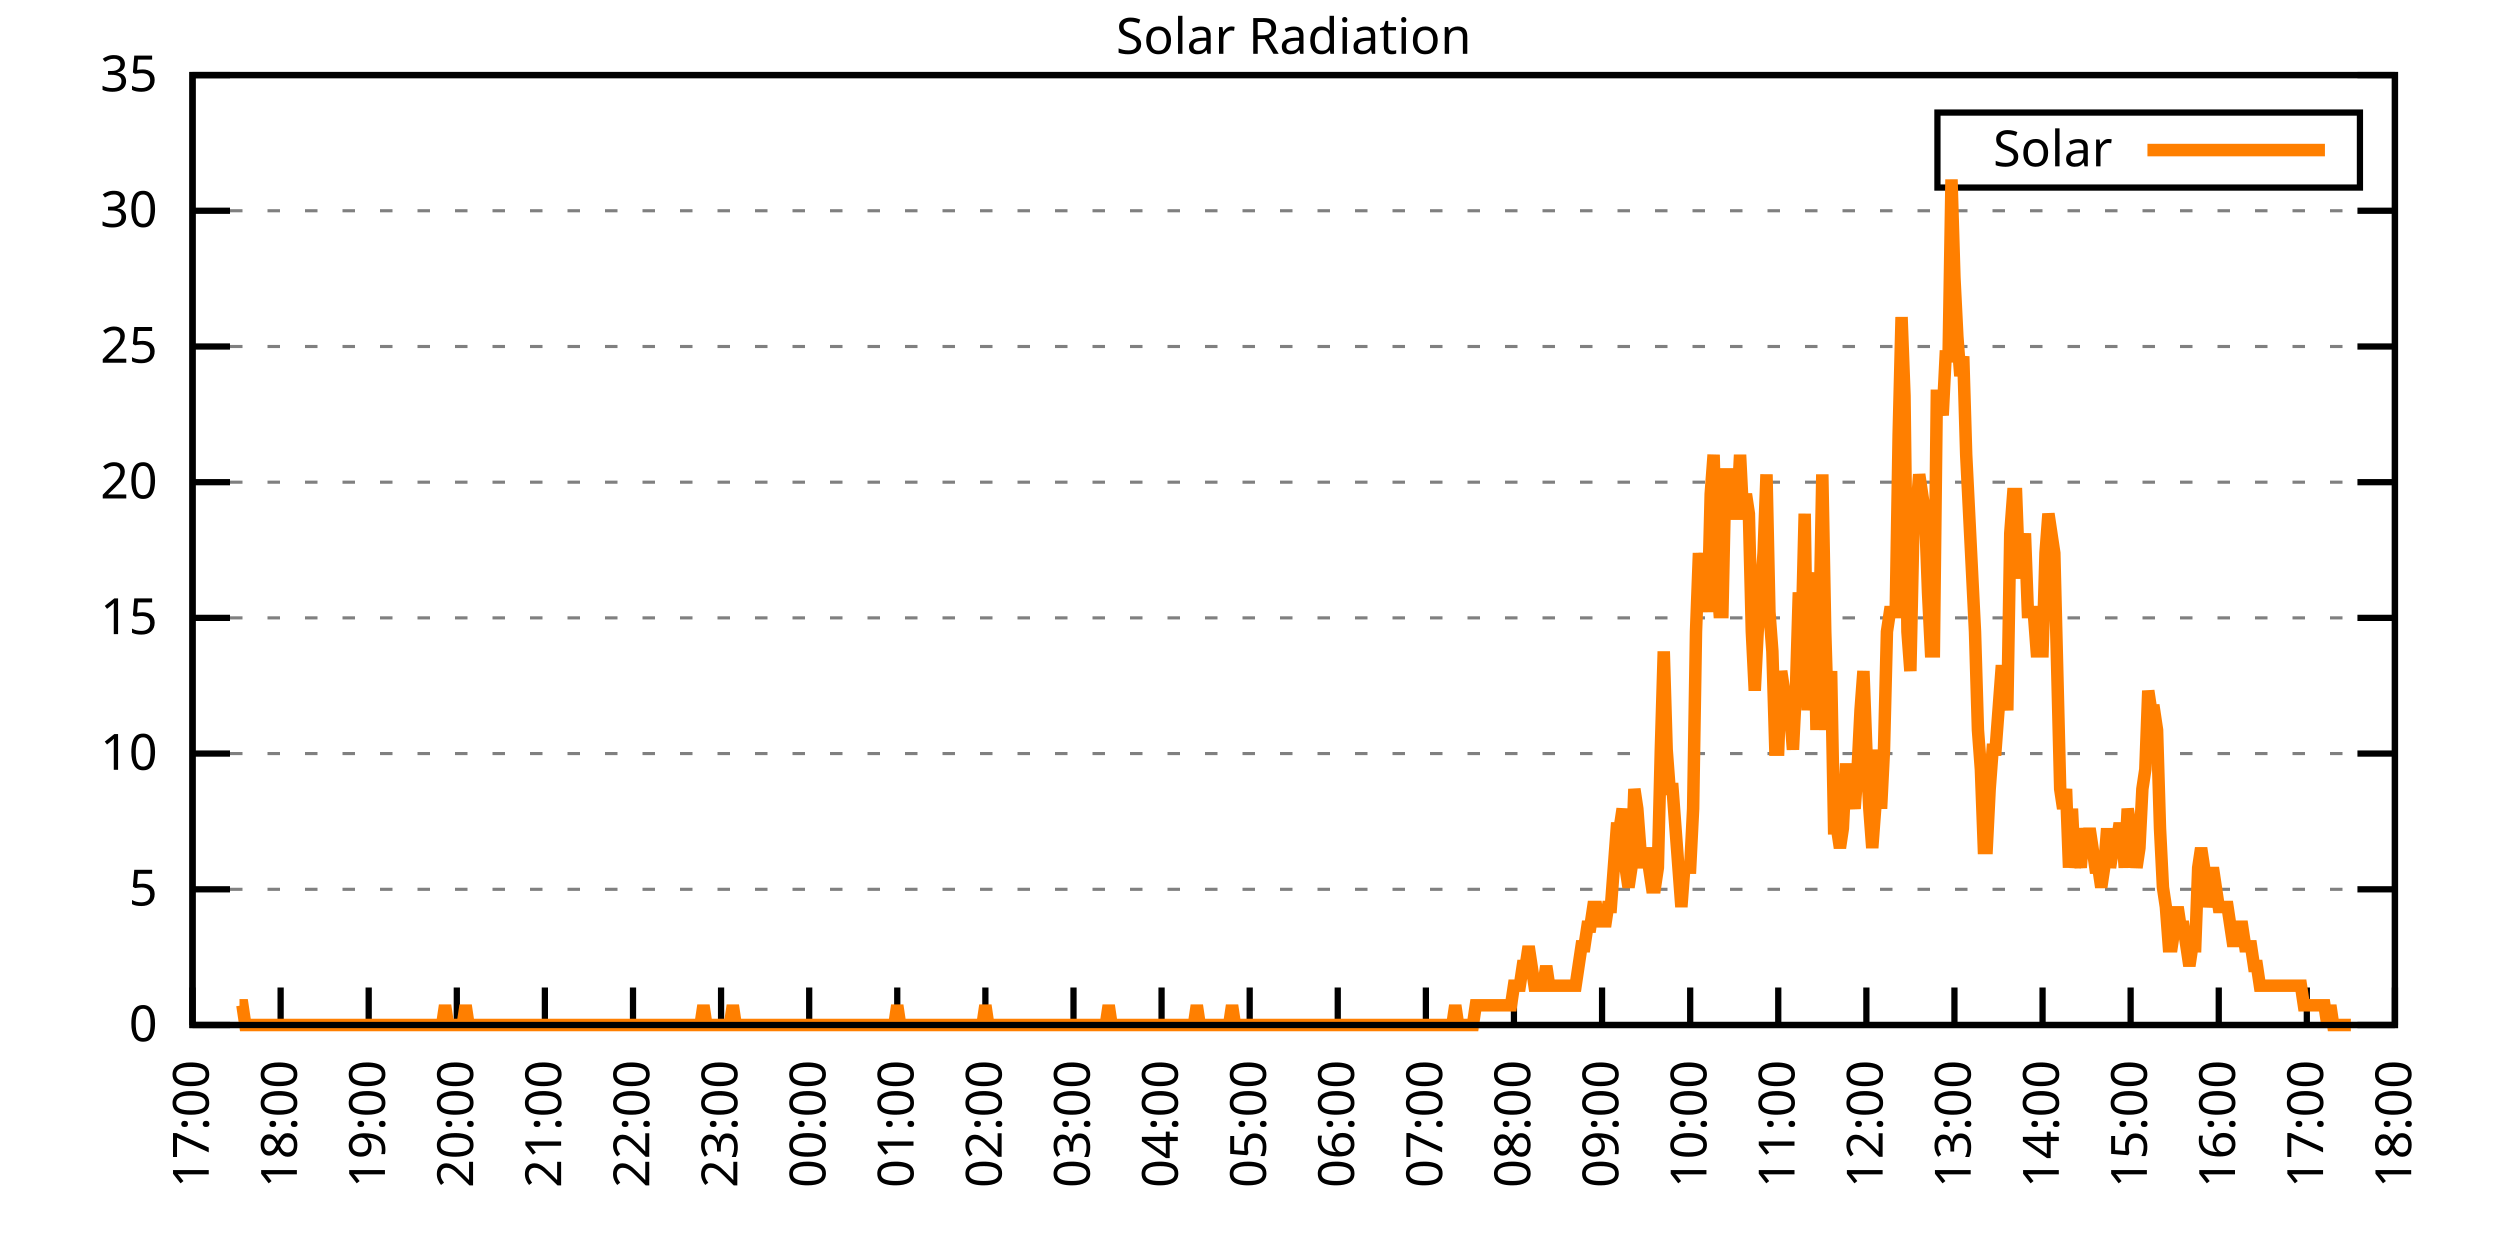
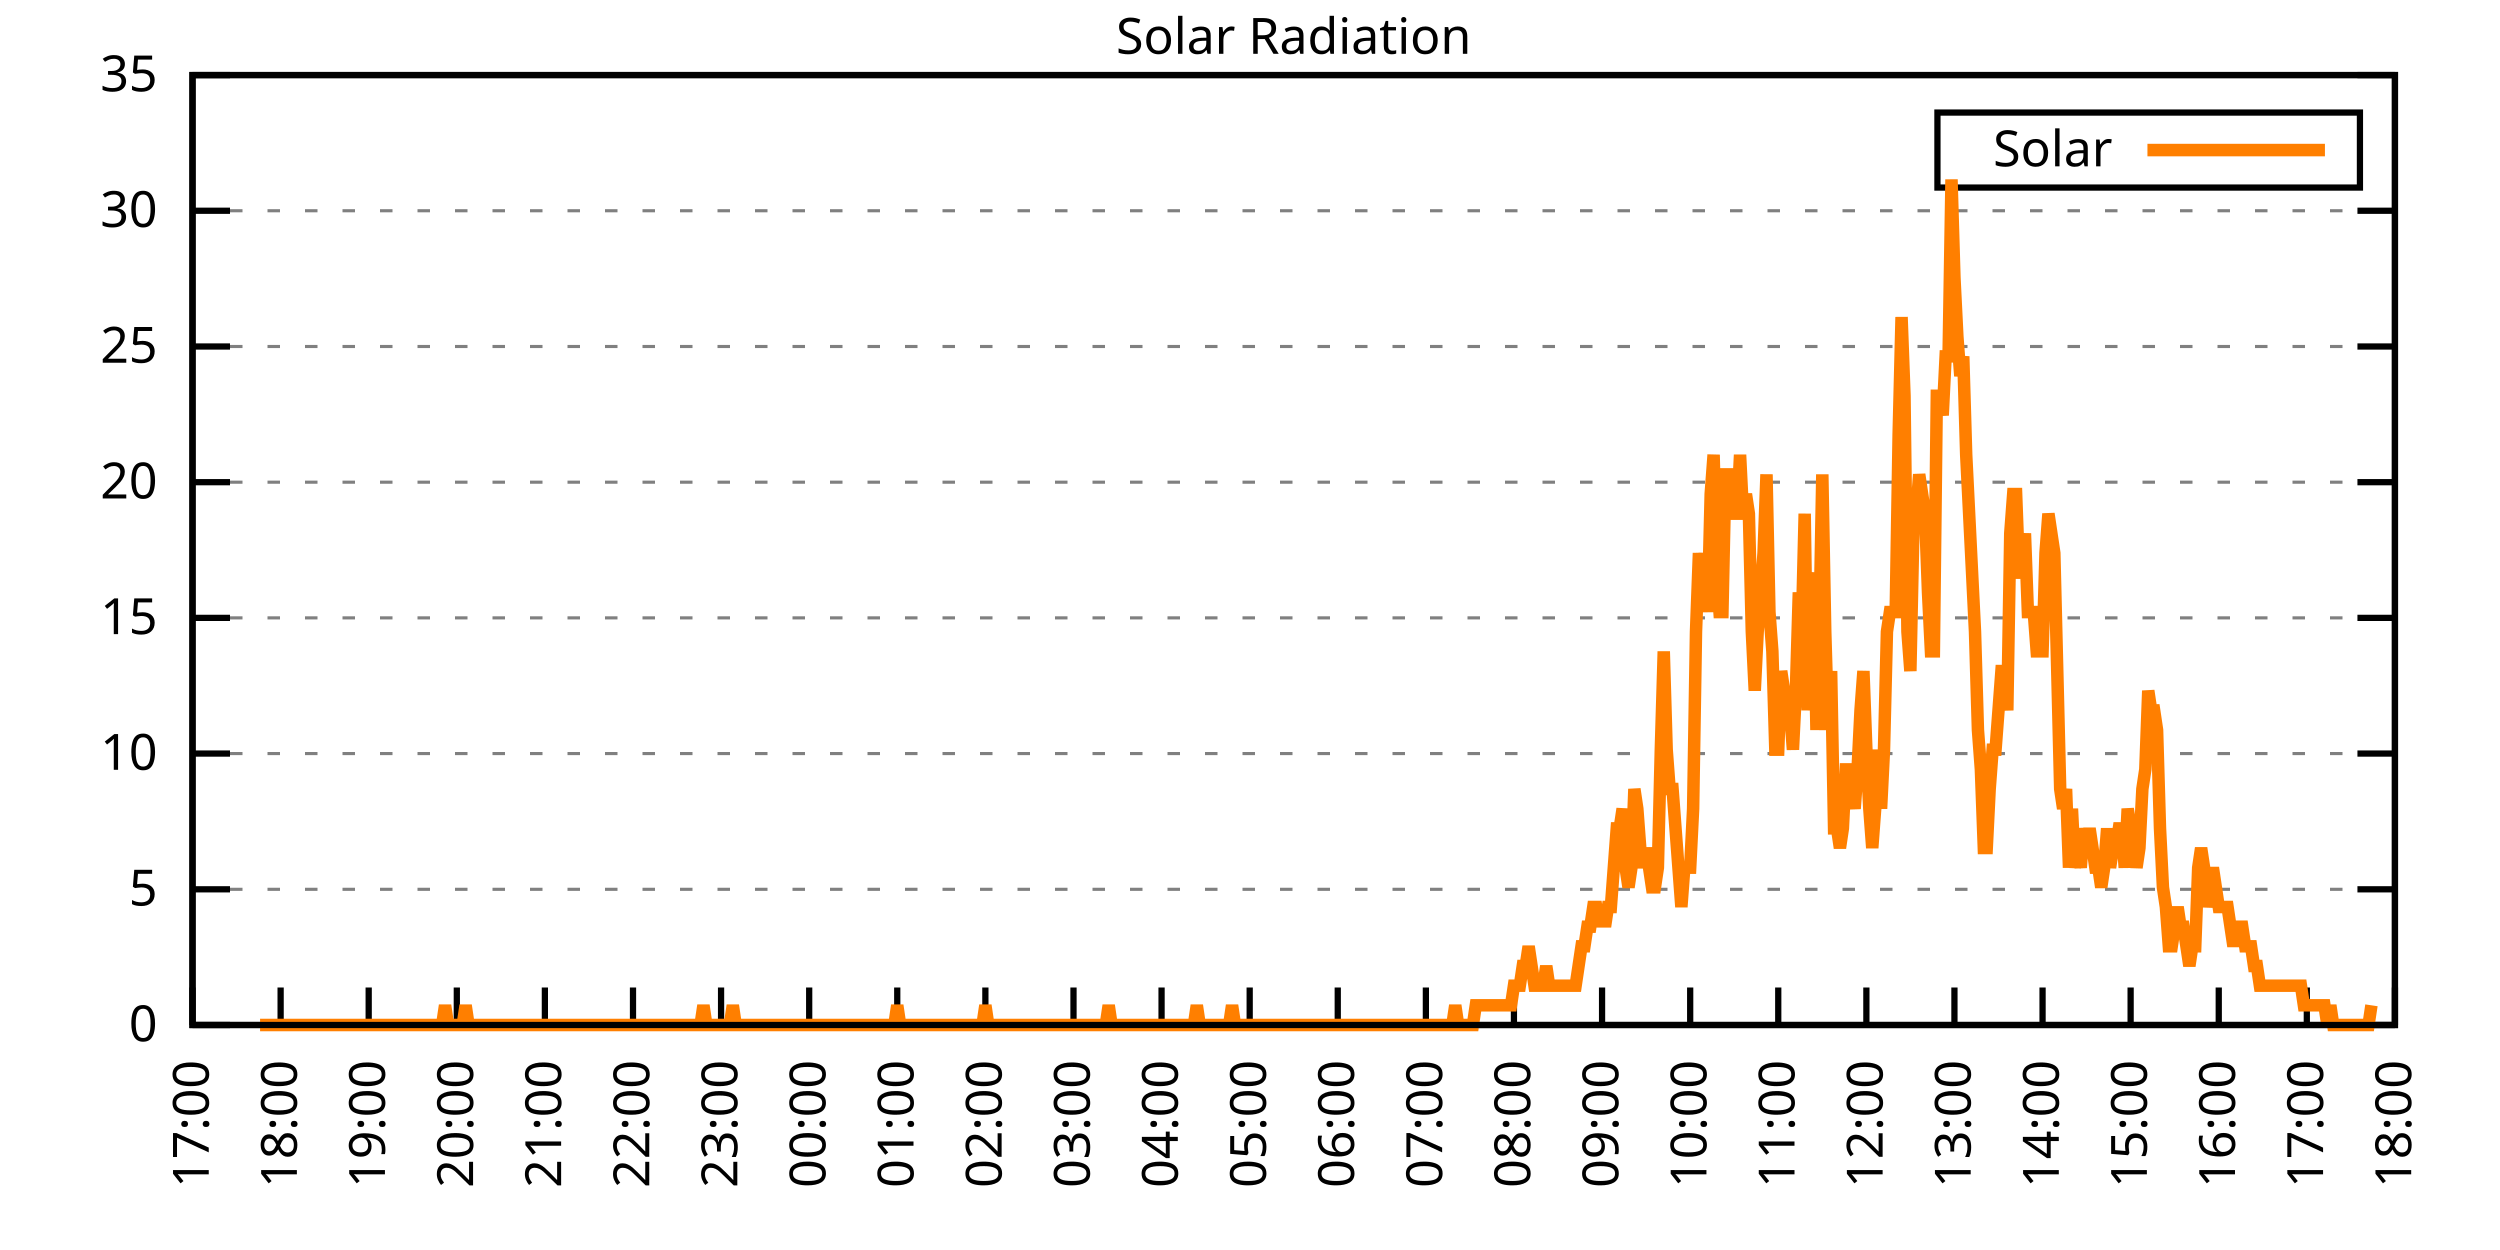
<svg xmlns="http://www.w3.org/2000/svg" xmlns:xlink="http://www.w3.org/1999/xlink" width="400" height="200" viewBox="0 0 400 200">
  <g id="gnuplot_canvas">
    <rect x="0" y="0" width="400" height="200" fill="none" />
    <defs>
      <circle id="gpDot" r="0.5" stroke-width="0.5" stroke="currentColor" />
      <path id="gpPt0" stroke-width="0.333" stroke="currentColor" d="M-1,0 h2 M0,-1 v2" />
      <path id="gpPt1" stroke-width="0.333" stroke="currentColor" d="M-1,-1 L1,1 M1,-1 L-1,1" />
      <path id="gpPt2" stroke-width="0.333" stroke="currentColor" d="M-1,0 L1,0 M0,-1 L0,1 M-1,-1 L1,1 M-1,1 L1,-1" />
      <rect id="gpPt3" stroke-width="0.333" stroke="currentColor" x="-1" y="-1" width="2" height="2" />
      <rect id="gpPt4" stroke-width="0.333" stroke="currentColor" fill="currentColor" x="-1" y="-1" width="2" height="2" />
      <circle id="gpPt5" stroke-width="0.333" stroke="currentColor" cx="0" cy="0" r="1" />
      <use xlink:href="#gpPt5" id="gpPt6" fill="currentColor" stroke="none" />
      <path id="gpPt7" stroke-width="0.333" stroke="currentColor" d="M0,-1.33 L-1.33,0.67 L1.33,0.67 z" />
      <use xlink:href="#gpPt7" id="gpPt8" fill="currentColor" stroke="none" />
      <use xlink:href="#gpPt7" id="gpPt9" stroke="currentColor" transform="rotate(180)" />
      <use xlink:href="#gpPt9" id="gpPt10" fill="currentColor" stroke="none" />
      <use xlink:href="#gpPt3" id="gpPt11" stroke="currentColor" transform="rotate(45)" />
      <use xlink:href="#gpPt11" id="gpPt12" fill="currentColor" stroke="none" />
      <path id="gpPt13" stroke-width="0.333" stroke="currentColor" d="M0,1.330 L1.265,0.411 L0.782,-1.067 L-0.782,-1.076 L-1.265,0.411 z" />
      <use xlink:href="#gpPt13" id="gpPt14" fill="currentColor" stroke="none" />
      <filter id="textbox" filterUnits="objectBoundingBox" x="0" y="0" height="1" width="1">
        <feFlood flood-color="white" flood-opacity="1" result="bgnd" />
        <feComposite in="SourceGraphic" in2="bgnd" operator="atop" />
      </filter>
      <filter id="greybox" filterUnits="objectBoundingBox" x="0" y="0" height="1" width="1">
        <feFlood flood-color="lightgrey" flood-opacity="1" result="grey" />
        <feComposite in="SourceGraphic" in2="grey" operator="atop" />
      </filter>
    </defs>
    <g fill="none" color="white" stroke="currentColor" stroke-width="1.00" stroke-linecap="butt" stroke-linejoin="miter">
</g>
    <g fill="none" color="black" stroke="currentColor" stroke-width="1.00" stroke-linecap="butt" stroke-linejoin="miter">
      <g stroke="none" shape-rendering="crispEdges">
        <polygon fill="rgb(255, 255, 255)" points="30.80,164.00 383.18,164.00 383.18,12.02 30.80,12.02 " />
      </g>
    </g>
    <g fill="none" color="black" stroke="currentColor" stroke-width="1.00" stroke-linecap="butt" stroke-linejoin="miter">
</g>
    <g fill="none" color="black" stroke="black" stroke-width="0.50" stroke-linecap="butt" stroke-linejoin="miter">
</g>
    <g fill="none" color="gray" stroke="currentColor" stroke-width="0.50" stroke-linecap="butt" stroke-linejoin="miter">
      <path stroke="gray" stroke-dasharray="2,4" class="gridline" d="M30.80,164.00 L383.19,164.00  " />
    </g>
    <g fill="none" color="gray" stroke="gray" stroke-width="1.00" stroke-linecap="butt" stroke-linejoin="miter">
</g>
    <g fill="none" color="black" stroke="currentColor" stroke-width="1.00" stroke-linecap="butt" stroke-linejoin="miter">
      <path stroke="black" d="M30.80,164.00 L36.80,164.00 M383.19,164.00 L377.19,164.00  " />
      <g transform="translate(25.20,166.60)" stroke="none" fill="black" font-family="Sans" font-size="8.00" text-anchor="end">
        <text>
          <tspan font-family="Sans"> 0</tspan>
        </text>
      </g>
    </g>
    <g fill="none" color="black" stroke="currentColor" stroke-width="1.00" stroke-linecap="butt" stroke-linejoin="miter">
</g>
    <g fill="none" color="black" stroke="black" stroke-width="0.50" stroke-linecap="butt" stroke-linejoin="miter">
</g>
    <g fill="none" color="gray" stroke="currentColor" stroke-width="0.50" stroke-linecap="butt" stroke-linejoin="miter">
      <path stroke="gray" stroke-dasharray="2,4" class="gridline" d="M30.80,142.29 L383.19,142.29  " />
    </g>
    <g fill="none" color="gray" stroke="gray" stroke-width="1.00" stroke-linecap="butt" stroke-linejoin="miter">
</g>
    <g fill="none" color="black" stroke="currentColor" stroke-width="1.00" stroke-linecap="butt" stroke-linejoin="miter">
      <path stroke="black" d="M30.80,142.29 L36.80,142.29 M383.19,142.29 L377.19,142.29  " />
      <g transform="translate(25.20,144.89)" stroke="none" fill="black" font-family="Sans" font-size="8.00" text-anchor="end">
        <text>
          <tspan font-family="Sans"> 5</tspan>
        </text>
      </g>
    </g>
    <g fill="none" color="black" stroke="currentColor" stroke-width="1.00" stroke-linecap="butt" stroke-linejoin="miter">
</g>
    <g fill="none" color="black" stroke="black" stroke-width="0.50" stroke-linecap="butt" stroke-linejoin="miter">
</g>
    <g fill="none" color="gray" stroke="currentColor" stroke-width="0.50" stroke-linecap="butt" stroke-linejoin="miter">
      <path stroke="gray" stroke-dasharray="2,4" class="gridline" d="M30.80,120.57 L383.19,120.57  " />
    </g>
    <g fill="none" color="gray" stroke="gray" stroke-width="1.00" stroke-linecap="butt" stroke-linejoin="miter">
</g>
    <g fill="none" color="black" stroke="currentColor" stroke-width="1.00" stroke-linecap="butt" stroke-linejoin="miter">
      <path stroke="black" d="M30.80,120.57 L36.80,120.57 M383.19,120.57 L377.19,120.57  " />
      <g transform="translate(25.20,123.17)" stroke="none" fill="black" font-family="Sans" font-size="8.00" text-anchor="end">
        <text>
          <tspan font-family="Sans"> 10</tspan>
        </text>
      </g>
    </g>
    <g fill="none" color="black" stroke="currentColor" stroke-width="1.00" stroke-linecap="butt" stroke-linejoin="miter">
</g>
    <g fill="none" color="black" stroke="black" stroke-width="0.50" stroke-linecap="butt" stroke-linejoin="miter">
</g>
    <g fill="none" color="gray" stroke="currentColor" stroke-width="0.50" stroke-linecap="butt" stroke-linejoin="miter">
      <path stroke="gray" stroke-dasharray="2,4" class="gridline" d="M30.80,98.86 L383.19,98.86  " />
    </g>
    <g fill="none" color="gray" stroke="gray" stroke-width="1.00" stroke-linecap="butt" stroke-linejoin="miter">
</g>
    <g fill="none" color="black" stroke="currentColor" stroke-width="1.00" stroke-linecap="butt" stroke-linejoin="miter">
      <path stroke="black" d="M30.80,98.86 L36.80,98.86 M383.19,98.86 L377.19,98.86  " />
      <g transform="translate(25.20,101.46)" stroke="none" fill="black" font-family="Sans" font-size="8.00" text-anchor="end">
        <text>
          <tspan font-family="Sans"> 15</tspan>
        </text>
      </g>
    </g>
    <g fill="none" color="black" stroke="currentColor" stroke-width="1.00" stroke-linecap="butt" stroke-linejoin="miter">
</g>
    <g fill="none" color="black" stroke="black" stroke-width="0.50" stroke-linecap="butt" stroke-linejoin="miter">
</g>
    <g fill="none" color="gray" stroke="currentColor" stroke-width="0.50" stroke-linecap="butt" stroke-linejoin="miter">
      <path stroke="gray" stroke-dasharray="2,4" class="gridline" d="M30.80,77.15 L383.19,77.15  " />
    </g>
    <g fill="none" color="gray" stroke="gray" stroke-width="1.00" stroke-linecap="butt" stroke-linejoin="miter">
</g>
    <g fill="none" color="black" stroke="currentColor" stroke-width="1.00" stroke-linecap="butt" stroke-linejoin="miter">
      <path stroke="black" d="M30.80,77.15 L36.80,77.15 M383.19,77.15 L377.19,77.15  " />
      <g transform="translate(25.20,79.75)" stroke="none" fill="black" font-family="Sans" font-size="8.00" text-anchor="end">
        <text>
          <tspan font-family="Sans"> 20</tspan>
        </text>
      </g>
    </g>
    <g fill="none" color="black" stroke="currentColor" stroke-width="1.00" stroke-linecap="butt" stroke-linejoin="miter">
</g>
    <g fill="none" color="black" stroke="black" stroke-width="0.50" stroke-linecap="butt" stroke-linejoin="miter">
</g>
    <g fill="none" color="gray" stroke="currentColor" stroke-width="0.50" stroke-linecap="butt" stroke-linejoin="miter">
      <path stroke="gray" stroke-dasharray="2,4" class="gridline" d="M30.80,55.44 L383.19,55.44  " />
    </g>
    <g fill="none" color="gray" stroke="gray" stroke-width="1.00" stroke-linecap="butt" stroke-linejoin="miter">
</g>
    <g fill="none" color="black" stroke="currentColor" stroke-width="1.00" stroke-linecap="butt" stroke-linejoin="miter">
      <path stroke="black" d="M30.80,55.44 L36.80,55.44 M383.19,55.44 L377.19,55.44  " />
      <g transform="translate(25.20,58.04)" stroke="none" fill="black" font-family="Sans" font-size="8.00" text-anchor="end">
        <text>
          <tspan font-family="Sans"> 25</tspan>
        </text>
      </g>
    </g>
    <g fill="none" color="black" stroke="currentColor" stroke-width="1.00" stroke-linecap="butt" stroke-linejoin="miter">
</g>
    <g fill="none" color="black" stroke="black" stroke-width="0.50" stroke-linecap="butt" stroke-linejoin="miter">
</g>
    <g fill="none" color="gray" stroke="currentColor" stroke-width="0.50" stroke-linecap="butt" stroke-linejoin="miter">
      <path stroke="gray" stroke-dasharray="2,4" class="gridline" d="M30.80,33.72 L383.19,33.72  " />
    </g>
    <g fill="none" color="gray" stroke="gray" stroke-width="1.00" stroke-linecap="butt" stroke-linejoin="miter">
</g>
    <g fill="none" color="black" stroke="currentColor" stroke-width="1.00" stroke-linecap="butt" stroke-linejoin="miter">
      <path stroke="black" d="M30.80,33.72 L36.80,33.72 M383.19,33.72 L377.19,33.72  " />
      <g transform="translate(25.20,36.32)" stroke="none" fill="black" font-family="Sans" font-size="8.00" text-anchor="end">
        <text>
          <tspan font-family="Sans"> 30</tspan>
        </text>
      </g>
    </g>
    <g fill="none" color="black" stroke="currentColor" stroke-width="1.00" stroke-linecap="butt" stroke-linejoin="miter">
</g>
    <g fill="none" color="black" stroke="black" stroke-width="0.50" stroke-linecap="butt" stroke-linejoin="miter">
</g>
    <g fill="none" color="gray" stroke="currentColor" stroke-width="0.50" stroke-linecap="butt" stroke-linejoin="miter">
      <path stroke="gray" stroke-dasharray="2,4" class="gridline" d="M30.80,12.01 L383.19,12.01  " />
    </g>
    <g fill="none" color="gray" stroke="gray" stroke-width="1.00" stroke-linecap="butt" stroke-linejoin="miter">
</g>
    <g fill="none" color="black" stroke="currentColor" stroke-width="1.00" stroke-linecap="butt" stroke-linejoin="miter">
      <path stroke="black" d="M30.80,12.01 L36.80,12.01 M383.19,12.01 L377.19,12.01  " />
      <g transform="translate(25.20,14.61)" stroke="none" fill="black" font-family="Sans" font-size="8.00" text-anchor="end">
        <text>
          <tspan font-family="Sans"> 35</tspan>
        </text>
      </g>
    </g>
    <g fill="none" color="black" stroke="currentColor" stroke-width="1.00" stroke-linecap="butt" stroke-linejoin="miter">
      <path stroke="black" d="M30.80,164.00 L30.80,158.00  " />
      <g transform="translate(33.40,169.60) rotate(270.00)" stroke="none" fill="black" font-family="Sans" font-size="8.00" text-anchor="end">
        <text>
          <tspan font-family="Sans">17:00</tspan>
        </text>
      </g>
    </g>
    <g fill="none" color="black" stroke="currentColor" stroke-width="1.00" stroke-linecap="butt" stroke-linejoin="miter">
      <path stroke="black" d="M44.90,164.00 L44.90,158.00  " />
      <g transform="translate(47.50,169.60) rotate(270.00)" stroke="none" fill="black" font-family="Sans" font-size="8.00" text-anchor="end">
        <text>
          <tspan font-family="Sans">18:00</tspan>
        </text>
      </g>
    </g>
    <g fill="none" color="black" stroke="currentColor" stroke-width="1.00" stroke-linecap="butt" stroke-linejoin="miter">
      <path stroke="black" d="M58.99,164.00 L58.99,158.00  " />
      <g transform="translate(61.59,169.60) rotate(270.00)" stroke="none" fill="black" font-family="Sans" font-size="8.00" text-anchor="end">
        <text>
          <tspan font-family="Sans">19:00</tspan>
        </text>
      </g>
    </g>
    <g fill="none" color="black" stroke="currentColor" stroke-width="1.00" stroke-linecap="butt" stroke-linejoin="miter">
      <path stroke="black" d="M73.09,164.00 L73.09,158.00  " />
      <g transform="translate(75.69,169.60) rotate(270.00)" stroke="none" fill="black" font-family="Sans" font-size="8.00" text-anchor="end">
        <text>
          <tspan font-family="Sans">20:00</tspan>
        </text>
      </g>
    </g>
    <g fill="none" color="black" stroke="currentColor" stroke-width="1.00" stroke-linecap="butt" stroke-linejoin="miter">
      <path stroke="black" d="M87.18,164.00 L87.18,158.00  " />
      <g transform="translate(89.78,169.60) rotate(270.00)" stroke="none" fill="black" font-family="Sans" font-size="8.00" text-anchor="end">
        <text>
          <tspan font-family="Sans">21:00</tspan>
        </text>
      </g>
    </g>
    <g fill="none" color="black" stroke="currentColor" stroke-width="1.00" stroke-linecap="butt" stroke-linejoin="miter">
      <path stroke="black" d="M101.28,164.00 L101.28,158.00  " />
      <g transform="translate(103.88,169.60) rotate(270.00)" stroke="none" fill="black" font-family="Sans" font-size="8.00" text-anchor="end">
        <text>
          <tspan font-family="Sans">22:00</tspan>
        </text>
      </g>
    </g>
    <g fill="none" color="black" stroke="currentColor" stroke-width="1.00" stroke-linecap="butt" stroke-linejoin="miter">
      <path stroke="black" d="M115.37,164.00 L115.37,158.00  " />
      <g transform="translate(117.97,169.60) rotate(270.00)" stroke="none" fill="black" font-family="Sans" font-size="8.00" text-anchor="end">
        <text>
          <tspan font-family="Sans">23:00</tspan>
        </text>
      </g>
    </g>
    <g fill="none" color="black" stroke="currentColor" stroke-width="1.00" stroke-linecap="butt" stroke-linejoin="miter">
      <path stroke="black" d="M129.47,164.00 L129.47,158.00  " />
      <g transform="translate(132.07,169.60) rotate(270.00)" stroke="none" fill="black" font-family="Sans" font-size="8.00" text-anchor="end">
        <text>
          <tspan font-family="Sans">00:00</tspan>
        </text>
      </g>
    </g>
    <g fill="none" color="black" stroke="currentColor" stroke-width="1.00" stroke-linecap="butt" stroke-linejoin="miter">
      <path stroke="black" d="M143.56,164.00 L143.56,158.00  " />
      <g transform="translate(146.16,169.60) rotate(270.00)" stroke="none" fill="black" font-family="Sans" font-size="8.00" text-anchor="end">
        <text>
          <tspan font-family="Sans">01:00</tspan>
        </text>
      </g>
    </g>
    <g fill="none" color="black" stroke="currentColor" stroke-width="1.00" stroke-linecap="butt" stroke-linejoin="miter">
      <path stroke="black" d="M157.66,164.00 L157.66,158.00  " />
      <g transform="translate(160.26,169.60) rotate(270.00)" stroke="none" fill="black" font-family="Sans" font-size="8.00" text-anchor="end">
        <text>
          <tspan font-family="Sans">02:00</tspan>
        </text>
      </g>
    </g>
    <g fill="none" color="black" stroke="currentColor" stroke-width="1.00" stroke-linecap="butt" stroke-linejoin="miter">
      <path stroke="black" d="M171.76,164.00 L171.76,158.00  " />
      <g transform="translate(174.36,169.60) rotate(270.00)" stroke="none" fill="black" font-family="Sans" font-size="8.00" text-anchor="end">
        <text>
          <tspan font-family="Sans">03:00</tspan>
        </text>
      </g>
    </g>
    <g fill="none" color="black" stroke="currentColor" stroke-width="1.00" stroke-linecap="butt" stroke-linejoin="miter">
      <path stroke="black" d="M185.85,164.00 L185.85,158.00  " />
      <g transform="translate(188.45,169.60) rotate(270.00)" stroke="none" fill="black" font-family="Sans" font-size="8.00" text-anchor="end">
        <text>
          <tspan font-family="Sans">04:00</tspan>
        </text>
      </g>
    </g>
    <g fill="none" color="black" stroke="currentColor" stroke-width="1.00" stroke-linecap="butt" stroke-linejoin="miter">
      <path stroke="black" d="M199.95,164.00 L199.95,158.00  " />
      <g transform="translate(202.55,169.60) rotate(270.00)" stroke="none" fill="black" font-family="Sans" font-size="8.00" text-anchor="end">
        <text>
          <tspan font-family="Sans">05:00</tspan>
        </text>
      </g>
    </g>
    <g fill="none" color="black" stroke="currentColor" stroke-width="1.00" stroke-linecap="butt" stroke-linejoin="miter">
      <path stroke="black" d="M214.04,164.00 L214.04,158.00  " />
      <g transform="translate(216.64,169.60) rotate(270.00)" stroke="none" fill="black" font-family="Sans" font-size="8.00" text-anchor="end">
        <text>
          <tspan font-family="Sans">06:00</tspan>
        </text>
      </g>
    </g>
    <g fill="none" color="black" stroke="currentColor" stroke-width="1.00" stroke-linecap="butt" stroke-linejoin="miter">
      <path stroke="black" d="M228.14,164.00 L228.14,158.00  " />
      <g transform="translate(230.74,169.60) rotate(270.00)" stroke="none" fill="black" font-family="Sans" font-size="8.00" text-anchor="end">
        <text>
          <tspan font-family="Sans">07:00</tspan>
        </text>
      </g>
    </g>
    <g fill="none" color="black" stroke="currentColor" stroke-width="1.00" stroke-linecap="butt" stroke-linejoin="miter">
      <path stroke="black" d="M242.23,164.00 L242.23,158.00  " />
      <g transform="translate(244.83,169.60) rotate(270.00)" stroke="none" fill="black" font-family="Sans" font-size="8.00" text-anchor="end">
        <text>
          <tspan font-family="Sans">08:00</tspan>
        </text>
      </g>
    </g>
    <g fill="none" color="black" stroke="currentColor" stroke-width="1.00" stroke-linecap="butt" stroke-linejoin="miter">
      <path stroke="black" d="M256.33,164.00 L256.33,158.00  " />
      <g transform="translate(258.93,169.60) rotate(270.00)" stroke="none" fill="black" font-family="Sans" font-size="8.00" text-anchor="end">
        <text>
          <tspan font-family="Sans">09:00</tspan>
        </text>
      </g>
    </g>
    <g fill="none" color="black" stroke="currentColor" stroke-width="1.00" stroke-linecap="butt" stroke-linejoin="miter">
      <path stroke="black" d="M270.43,164.00 L270.43,158.00  " />
      <g transform="translate(273.03,169.60) rotate(270.00)" stroke="none" fill="black" font-family="Sans" font-size="8.00" text-anchor="end">
        <text>
          <tspan font-family="Sans">10:00</tspan>
        </text>
      </g>
    </g>
    <g fill="none" color="black" stroke="currentColor" stroke-width="1.00" stroke-linecap="butt" stroke-linejoin="miter">
      <path stroke="black" d="M284.52,164.00 L284.52,158.00  " />
      <g transform="translate(287.12,169.60) rotate(270.00)" stroke="none" fill="black" font-family="Sans" font-size="8.00" text-anchor="end">
        <text>
          <tspan font-family="Sans">11:00</tspan>
        </text>
      </g>
    </g>
    <g fill="none" color="black" stroke="currentColor" stroke-width="1.00" stroke-linecap="butt" stroke-linejoin="miter">
      <path stroke="black" d="M298.62,164.00 L298.62,158.00  " />
      <g transform="translate(301.22,169.60) rotate(270.00)" stroke="none" fill="black" font-family="Sans" font-size="8.00" text-anchor="end">
        <text>
          <tspan font-family="Sans">12:00</tspan>
        </text>
      </g>
    </g>
    <g fill="none" color="black" stroke="currentColor" stroke-width="1.00" stroke-linecap="butt" stroke-linejoin="miter">
      <path stroke="black" d="M312.71,164.00 L312.71,158.00  " />
      <g transform="translate(315.31,169.60) rotate(270.00)" stroke="none" fill="black" font-family="Sans" font-size="8.00" text-anchor="end">
        <text>
          <tspan font-family="Sans">13:00</tspan>
        </text>
      </g>
    </g>
    <g fill="none" color="black" stroke="currentColor" stroke-width="1.00" stroke-linecap="butt" stroke-linejoin="miter">
      <path stroke="black" d="M326.81,164.00 L326.81,158.00  " />
      <g transform="translate(329.41,169.60) rotate(270.00)" stroke="none" fill="black" font-family="Sans" font-size="8.00" text-anchor="end">
        <text>
          <tspan font-family="Sans">14:00</tspan>
        </text>
      </g>
    </g>
    <g fill="none" color="black" stroke="currentColor" stroke-width="1.00" stroke-linecap="butt" stroke-linejoin="miter">
      <path stroke="black" d="M340.90,164.00 L340.90,158.00  " />
      <g transform="translate(343.50,169.60) rotate(270.00)" stroke="none" fill="black" font-family="Sans" font-size="8.00" text-anchor="end">
        <text>
          <tspan font-family="Sans">15:00</tspan>
        </text>
      </g>
    </g>
    <g fill="none" color="black" stroke="currentColor" stroke-width="1.00" stroke-linecap="butt" stroke-linejoin="miter">
      <path stroke="black" d="M355.00,164.00 L355.00,158.00  " />
      <g transform="translate(357.60,169.60) rotate(270.00)" stroke="none" fill="black" font-family="Sans" font-size="8.00" text-anchor="end">
        <text>
          <tspan font-family="Sans">16:00</tspan>
        </text>
      </g>
    </g>
    <g fill="none" color="black" stroke="currentColor" stroke-width="1.00" stroke-linecap="butt" stroke-linejoin="miter">
      <path stroke="black" d="M369.09,164.00 L369.09,158.00  " />
      <g transform="translate(371.69,169.60) rotate(270.00)" stroke="none" fill="black" font-family="Sans" font-size="8.00" text-anchor="end">
        <text>
          <tspan font-family="Sans">17:00</tspan>
        </text>
      </g>
    </g>
    <g fill="none" color="black" stroke="currentColor" stroke-width="1.00" stroke-linecap="butt" stroke-linejoin="miter">
      <path stroke="black" d="M383.19,164.00 L383.19,158.00  " />
      <g transform="translate(385.79,169.60) rotate(270.00)" stroke="none" fill="black" font-family="Sans" font-size="8.00" text-anchor="end">
        <text>
          <tspan font-family="Sans">18:00</tspan>
        </text>
      </g>
    </g>
    <g fill="none" color="black" stroke="currentColor" stroke-width="1.00" stroke-linecap="butt" stroke-linejoin="miter">
</g>
    <g fill="none" color="black" stroke="currentColor" stroke-width="1.00" stroke-linecap="butt" stroke-linejoin="miter">
      <path stroke="black" d="M30.80,12.01 L30.80,164.00 L383.19,164.00 L383.19,12.01 L30.80,12.01 Z  " />
    </g>
    <g fill="none" color="black" stroke="currentColor" stroke-width="1.00" stroke-linecap="butt" stroke-linejoin="miter">
</g>
    <g fill="none" color="black" stroke="currentColor" stroke-width="1.00" stroke-linecap="butt" stroke-linejoin="miter">
      <path stroke="black" d="M309.99,30.01 L309.99,18.01 L377.59,18.01 L377.59,30.01 L309.99,30.01 Z  " />
    </g>
    <g id="Solar_Radiation_plot_1">
      <g fill="none" color="white" stroke="black" stroke-width="2.00" stroke-linecap="butt" stroke-linejoin="miter">
</g>
      <g fill="none" color="black" stroke="currentColor" stroke-width="2.00" stroke-linecap="butt" stroke-linejoin="miter">
        <g transform="translate(337.99,26.61)" stroke="none" fill="black" font-family="Sans" font-size="8.00" text-anchor="end">
          <text>
            <tspan font-family="Sans">Solar</tspan>
          </text>
        </g>
      </g>
      <g fill="none" color="black" stroke="currentColor" stroke-width="2.00" stroke-linecap="butt" stroke-linejoin="miter">
-         <path stroke="rgb(255, 127,   0)" d="M343.59,24.01 L371.99,24.01 M38.32,160.85 L38.79,160.85 L39.26,164.00 L39.73,164.00 L40.20,164.00 L40.67,164.00   L41.14,164.00 L41.61,164.00 L42.08,164.00 L42.55,164.00 L43.02,164.00 L43.49,164.00 L43.96,164.00 L44.43,164.00   L44.90,164.00 L45.37,164.00 L45.84,164.00 L46.31,164.00 L46.78,164.00 L47.24,164.00 L47.71,164.00 L48.18,164.00   L48.65,164.00 L49.12,164.00 L49.59,164.00 L50.06,164.00 L50.53,164.00 L51.00,164.00 L51.47,164.00 L51.94,164.00   L52.41,164.00 L52.88,164.00 L53.35,164.00 L53.82,164.00 L54.29,164.00 L54.76,164.00 L55.23,164.00 L55.70,164.00   L56.17,164.00 L56.64,164.00 L57.11,164.00 L57.58,164.00 L58.05,164.00 L58.52,164.00 L58.99,164.00 L59.46,164.00   L59.93,164.00 L60.40,164.00 L60.87,164.00 L61.34,164.00 L61.81,164.00 L62.28,164.00 L62.75,164.00 L63.22,164.00   L63.69,164.00 L64.16,164.00 L64.63,164.00 L65.10,164.00 L65.57,164.00 L66.04,164.00 L66.51,164.00 L66.98,164.00   L67.45,164.00 L67.92,164.00 L68.39,164.00 L68.86,164.00 L69.33,164.00 L69.80,164.00 L70.27,164.00 L70.74,164.00   L71.21,160.85 L71.68,164.00 L72.15,164.00 L72.62,164.00 L73.09,164.00 L73.56,164.00 L74.03,164.00 L74.50,160.85   L74.97,164.00 L75.44,164.00 L75.91,164.00 L76.38,164.00 L76.85,164.00 L77.32,164.00 L77.79,164.00 L78.26,164.00   L78.73,164.00 L79.19,164.00 L79.66,164.00 L80.13,164.00 L80.60,164.00 L81.07,164.00 L81.54,164.00 L82.01,164.00   L82.48,164.00 L82.95,164.00 L83.42,164.00 L83.89,164.00 L84.36,164.00 L84.83,164.00 L85.30,164.00 L85.77,164.00   L86.24,164.00 L86.71,164.00 L87.18,164.00 L87.65,164.00 L88.12,164.00 L88.59,164.00 L89.06,164.00 L89.53,164.00   L90.00,164.00 L90.47,164.00 L90.94,164.00 L91.41,164.00 L91.88,164.00 L92.35,164.00 L92.82,164.00 L93.29,164.00   L93.76,164.00 L94.23,164.00 L94.70,164.00 L95.17,164.00 L95.64,164.00 L96.11,164.00 L96.58,164.00 L97.05,164.00   L97.52,164.00 L97.99,164.00 L98.46,164.00 L98.93,164.00 L99.40,164.00 L99.87,164.00 L100.34,164.00 L100.81,164.00   L101.28,164.00 L101.75,164.00 L102.22,164.00 L102.69,164.00 L103.16,164.00 L103.63,164.00 L104.10,164.00 L104.57,164.00   L105.04,164.00 L105.51,164.00 L105.98,164.00 L106.45,164.00 L106.92,164.00 L107.39,164.00 L107.86,164.00 L108.33,164.00   L108.80,164.00 L109.27,164.00 L109.74,164.00 L110.21,164.00 L110.68,164.00 L111.14,164.00 L111.61,164.00 L112.08,164.00   L112.55,160.85 L113.02,164.00 L113.49,164.00 L113.96,164.00 L114.43,164.00 L114.90,164.00 L115.37,164.00 L115.84,164.00   L116.31,164.00 L116.78,164.00 L117.25,160.85 L117.72,164.00 L118.19,164.00 L118.66,164.00 L119.13,164.00 L119.60,164.00   L120.07,164.00 L120.54,164.00 L121.01,164.00 L121.48,164.00 L121.95,164.00 L122.42,164.00 L122.89,164.00 L123.36,164.00   L123.83,164.00 L124.30,164.00 L124.77,164.00 L125.24,164.00 L125.71,164.00 L126.18,164.00 L126.65,164.00 L127.12,164.00   L127.59,164.00 L128.06,164.00 L128.53,164.00 L129.00,164.00 L129.47,164.00 L129.94,164.00 L130.41,164.00 L130.88,164.00   L131.35,164.00 L131.82,164.00 L132.29,164.00 L132.76,164.00 L133.23,164.00 L133.70,164.00 L134.17,164.00 L134.64,164.00   L135.11,164.00 L135.58,164.00 L136.05,164.00 L136.52,164.00 L136.99,164.00 L137.46,164.00 L137.93,164.00 L138.40,164.00   L138.87,164.00 L139.34,164.00 L139.81,164.00 L140.28,164.00 L140.75,164.00 L141.22,164.00 L141.69,164.00 L142.16,164.00   L142.63,164.00 L143.09,164.00 L143.56,160.85 L144.03,164.00 L144.50,164.00 L144.97,164.00 L145.44,164.00 L145.91,164.00   L146.38,164.00 L146.85,164.00 L147.32,164.00 L147.79,164.00 L148.26,164.00 L148.73,164.00 L149.20,164.00 L149.67,164.00   L150.14,164.00 L150.61,164.00 L151.08,164.00 L151.55,164.00 L152.02,164.00 L152.49,164.00 L152.96,164.00 L153.43,164.00   L153.90,164.00 L154.37,164.00 L154.84,164.00 L155.31,164.00 L155.78,164.00 L156.25,164.00 L156.72,164.00 L157.19,164.00   L157.66,160.85 L158.13,164.00 L158.60,164.00 L159.07,164.00 L159.54,164.00 L160.01,164.00 L160.48,164.00 L160.95,164.00   L161.42,164.00 L161.89,164.00 L162.36,164.00 L162.83,164.00 L163.30,164.00 L163.77,164.00 L164.24,164.00 L164.71,164.00   L165.18,164.00 L165.65,164.00 L166.12,164.00 L166.59,164.00 L167.06,164.00 L167.53,164.00 L168.00,164.00 L168.47,164.00   L168.94,164.00 L169.41,164.00 L169.88,164.00 L170.35,164.00 L170.82,164.00 L171.29,164.00 L171.76,164.00 L172.23,164.00   L172.70,164.00 L173.17,164.00 L173.64,164.00 L174.11,164.00 L174.58,164.00 L175.04,164.00 L175.51,164.00 L175.98,164.00   L176.45,164.00 L176.92,164.00 L177.39,160.85 L177.86,164.00 L178.33,164.00 L178.80,164.00 L179.27,164.00 L179.74,164.00   L180.21,164.00 L180.68,164.00 L181.15,164.00 L181.62,164.00 L182.09,164.00 L182.56,164.00 L183.03,164.00 L183.50,164.00   L183.97,164.00 L184.44,164.00 L184.91,164.00 L185.38,164.00 L185.85,164.00 L186.32,164.00 L186.79,164.00 L187.26,164.00   L187.73,164.00 L188.20,164.00 L188.67,164.00 L189.14,164.00 L189.61,164.00 L190.08,164.00 L190.55,164.00 L191.02,164.00   L191.49,160.85 L191.96,164.00 L192.43,164.00 L192.90,164.00 L193.37,164.00 L193.84,164.00 L194.31,164.00 L194.78,164.00   L195.25,164.00 L195.72,164.00 L196.19,164.00 L196.66,164.00 L197.13,160.85 L197.60,164.00 L198.07,164.00 L198.54,164.00   L199.01,164.00 L199.48,164.00 L199.95,164.00 L200.42,164.00 L200.89,164.00 L201.36,164.00 L201.83,164.00 L202.30,164.00   L202.77,164.00 L203.24,164.00 L203.71,164.00 L204.18,164.00 L204.65,164.00 L205.12,164.00 L205.59,164.00 L206.06,164.00   L206.53,164.00 L207.00,164.00 L207.46,164.00 L207.93,164.00 L208.40,164.00 L208.87,164.00 L209.34,164.00 L209.81,164.00   L210.28,164.00 L210.75,164.00 L211.22,164.00 L211.69,164.00 L212.16,164.00 L212.63,164.00 L213.10,164.00 L213.57,164.00   L214.04,164.00 L214.51,164.00 L214.98,164.00 L215.45,164.00 L215.92,164.00 L216.39,164.00 L216.86,164.00 L217.33,164.00   L217.80,164.00 L218.27,164.00 L218.74,164.00 L219.21,164.00 L219.68,164.00 L220.15,164.00 L220.62,164.00 L221.09,164.00   L221.56,164.00 L222.03,164.00 L222.50,164.00 L222.97,164.00 L223.44,164.00 L223.91,164.00 L224.38,164.00 L224.85,164.00   L225.32,164.00 L225.79,164.00 L226.26,164.00 L226.73,164.00 L227.20,164.00 L227.67,164.00 L228.14,164.00 L228.61,164.00   L229.08,164.00 L229.55,164.00 L230.02,164.00 L230.49,164.00 L230.96,164.00 L231.43,164.00 L231.90,164.00 L232.37,164.00   L232.84,160.85 L233.31,164.00 L233.78,164.00 L234.25,164.00 L234.72,164.00 L235.19,164.00 L235.66,164.00 L236.13,160.85   L236.60,160.85 L237.07,160.85 L237.54,160.85 L238.01,160.85 L238.48,160.85 L238.95,160.85 L239.41,160.85 L239.88,160.85   L240.35,160.85 L240.82,160.85 L241.29,160.85 L241.76,160.85 L242.23,157.71 L242.70,157.71 L243.17,157.71 L243.64,154.56   L244.11,154.56 L244.58,151.41 L245.05,154.56 L245.52,157.71 L245.99,157.71 L246.46,157.71 L246.93,157.71 L247.40,154.56   L247.87,157.71 L248.34,157.71 L248.81,157.71 L249.28,157.71 L249.75,157.71 L250.22,157.71 L250.69,157.71 L251.16,157.71   L251.63,157.71 L252.10,157.71 L252.57,154.56 L253.04,151.41 L253.51,151.41 L253.98,148.27 L254.45,148.27 L254.92,145.12   L255.39,145.12 L255.86,148.27 L256.33,145.12 L256.80,148.27 L257.27,145.12 L257.74,145.12 L258.21,138.83 L258.68,132.54   L259.15,132.54 L259.62,129.39 L260.09,138.83 L260.56,141.98 L261.03,138.83 L261.50,126.24 L261.97,129.39 L262.44,135.68   L262.91,138.83 L263.38,135.68 L263.85,138.83 L264.32,141.98 L264.79,141.98 L265.26,138.83 L265.73,119.95 L266.20,104.22   L266.67,119.95 L267.14,126.24 L267.61,126.24 L268.08,132.54 L268.55,138.83 L269.02,145.12 L269.49,138.83 L269.96,138.83   L270.43,138.83 L270.90,129.39 L271.36,101.07 L271.83,88.49 L272.30,94.78 L272.77,88.49 L273.24,97.93 L273.71,79.05   L274.18,72.76 L274.65,91.63 L275.12,97.93 L275.59,97.93 L276.06,75.90 L276.53,75.90 L277.00,82.19 L277.47,82.19   L277.94,82.19 L278.41,72.76 L278.88,82.19 L279.35,79.05 L279.82,82.19 L280.29,101.07 L280.76,110.51 L281.23,101.07   L281.70,94.78 L282.17,88.49 L282.64,75.90 L283.11,97.93 L283.58,104.22 L284.05,119.95 L284.52,119.95 L284.99,107.37   L285.46,110.51 L285.93,113.66 L286.40,113.66 L286.87,119.95 L287.34,110.51 L287.81,94.78 L288.28,101.07 L288.75,82.19   L289.22,113.66 L289.69,94.78 L290.16,91.63 L290.63,116.80 L291.10,101.07 L291.57,75.90 L292.04,101.07 L292.51,116.80   L292.98,107.37 L293.45,132.54 L293.92,132.54 L294.39,135.68 L294.86,132.54 L295.33,123.10 L295.80,123.10 L296.27,126.24   L296.74,129.39 L297.21,123.10 L297.68,113.66 L298.15,107.37 L298.62,119.95 L299.09,129.39 L299.56,135.68 L300.03,129.39   L300.50,119.95 L300.97,129.39 L301.44,119.95 L301.91,101.07 L302.38,97.93 L302.85,97.93 L303.31,97.93 L303.78,69.61   L304.25,50.73 L304.72,63.32 L305.19,101.07 L305.66,107.37 L306.13,85.34 L306.60,82.19 L307.07,75.90 L307.54,79.05   L308.01,82.19 L308.48,94.78 L308.95,104.22 L309.42,104.22 L309.89,63.32 L310.36,63.32 L310.83,66.46 L311.30,57.02   L311.77,57.02 L312.24,28.71 L312.71,44.44 L313.18,53.88 L313.65,60.17 L314.12,57.02 L314.59,72.76 L315.06,82.19   L315.53,91.63 L316.00,101.07 L316.47,116.80 L316.94,123.10 L317.41,135.68 L317.88,135.68 L318.35,126.24 L318.82,119.95   L319.29,119.95 L319.76,113.66 L320.23,107.37 L320.70,107.37 L321.17,113.66 L321.64,85.34 L322.11,79.05 L322.58,79.05   L323.05,91.63 L323.52,91.63 L323.99,85.34 L324.46,97.93 L324.93,97.93 L325.40,97.93 L325.87,104.22 L326.34,104.22   L326.81,104.22 L327.28,88.49 L327.75,82.19 L328.22,85.34 L328.69,88.49 L329.16,107.37 L329.63,126.24 L330.10,129.39   L330.57,126.24 L331.04,138.83 L331.51,129.39 L331.98,138.83 L332.45,135.68 L332.92,138.83 L333.39,132.54 L333.86,135.68   L334.33,132.54 L334.80,135.68 L335.26,138.83 L335.73,138.83 L336.20,141.98 L336.67,138.83 L337.14,132.54 L337.61,138.83   L338.08,135.68 L338.55,135.68 L339.02,132.54 L339.49,132.54 L339.96,138.83 L340.43,129.39 L340.90,132.54 L341.37,132.54   L341.84,138.83 L342.31,135.68 L342.78,126.24 L343.25,123.10 L343.72,110.51 L344.19,113.66 L344.66,113.66 L345.13,116.80   L345.60,132.54 L346.07,141.98 L346.54,145.12 L347.01,151.41 L347.48,151.41 L347.95,148.27 L348.42,145.12 L348.89,148.27   L349.36,148.27 L349.83,151.41 L350.30,154.56 L350.77,151.41 L351.24,151.41 L351.71,138.83 L352.18,135.68 L352.65,138.83   L353.12,145.12 L353.59,141.98 L354.06,138.83 L354.53,141.98 L355.00,145.12 L355.47,145.12 L355.94,145.12 L356.41,145.12   L356.88,148.27 L357.35,151.41 L357.82,148.27 L358.29,148.27 L358.76,148.27 L359.23,151.41 L359.70,151.41 L360.17,151.41   L360.64,154.56 L361.11,154.56 L361.58,157.71 L362.05,157.71 L362.52,157.71 L362.99,157.71 L363.46,157.71 L363.93,157.71   L364.40,157.71 L364.87,157.71 L365.34,157.71 L365.81,157.71 L366.28,157.71 L366.75,157.71 L367.21,157.71 L367.68,157.71   L368.15,157.71 L368.62,160.85 L369.09,160.85 L369.56,160.85 L370.03,160.85 L370.50,160.85 L370.97,160.85 L371.44,160.85   L371.91,160.85 L372.38,164.00 L372.85,160.85 L373.32,164.00 L373.79,164.00 L374.26,164.00 L374.73,164.00 L375.20,164.00   L375.67,164.00 L376.14,164.00  " />
+         <path stroke="rgb(255, 127,   0)" d="M343.59,24.01 L371.99,24.01 M41.61,164.00 L42.08,164.00 L42.55,164.00 L43.02,164.00 L43.49,164.00 L43.96,164.00   L44.43,164.00 L44.90,164.00 L45.37,164.00 L45.84,164.00 L46.31,164.00 L46.78,164.00 L47.24,164.00 L47.71,164.00   L48.18,164.00 L48.65,164.00 L49.12,164.00 L49.59,164.00 L50.06,164.00 L50.53,164.00 L51.00,164.00 L51.47,164.00   L51.94,164.00 L52.41,164.00 L52.88,164.00 L53.35,164.00 L53.82,164.00 L54.29,164.00 L54.76,164.00 L55.23,164.00   L55.70,164.00 L56.17,164.00 L56.64,164.00 L57.11,164.00 L57.58,164.00 L58.05,164.00 L58.52,164.00 L58.99,164.00   L59.46,164.00 L59.93,164.00 L60.40,164.00 L60.87,164.00 L61.34,164.00 L61.81,164.00 L62.28,164.00 L62.75,164.00   L63.22,164.00 L63.69,164.00 L64.16,164.00 L64.63,164.00 L65.10,164.00 L65.57,164.00 L66.04,164.00 L66.51,164.00   L66.98,164.00 L67.45,164.00 L67.92,164.00 L68.39,164.00 L68.86,164.00 L69.33,164.00 L69.80,164.00 L70.27,164.00   L70.74,164.00 L71.21,160.85 L71.68,164.00 L72.15,164.00 L72.62,164.00 L73.09,164.00 L73.56,164.00 L74.03,164.00   L74.50,160.85 L74.97,164.00 L75.44,164.00 L75.91,164.00 L76.38,164.00 L76.85,164.00 L77.32,164.00 L77.79,164.00   L78.26,164.00 L78.73,164.00 L79.19,164.00 L79.66,164.00 L80.13,164.00 L80.60,164.00 L81.07,164.00 L81.54,164.00   L82.01,164.00 L82.48,164.00 L82.95,164.00 L83.42,164.00 L83.89,164.00 L84.36,164.00 L84.83,164.00 L85.30,164.00   L85.77,164.00 L86.24,164.00 L86.71,164.00 L87.18,164.00 L87.65,164.00 L88.12,164.00 L88.59,164.00 L89.06,164.00   L89.53,164.00 L90.00,164.00 L90.47,164.00 L90.94,164.00 L91.41,164.00 L91.88,164.00 L92.35,164.00 L92.82,164.00   L93.29,164.00 L93.76,164.00 L94.23,164.00 L94.70,164.00 L95.17,164.00 L95.64,164.00 L96.11,164.00 L96.58,164.00   L97.05,164.00 L97.52,164.00 L97.99,164.00 L98.46,164.00 L98.93,164.00 L99.40,164.00 L99.87,164.00 L100.34,164.00   L100.81,164.00 L101.28,164.00 L101.75,164.00 L102.22,164.00 L102.69,164.00 L103.16,164.00 L103.63,164.00 L104.10,164.00   L104.57,164.00 L105.04,164.00 L105.51,164.00 L105.98,164.00 L106.45,164.00 L106.92,164.00 L107.39,164.00 L107.86,164.00   L108.33,164.00 L108.80,164.00 L109.27,164.00 L109.74,164.00 L110.21,164.00 L110.68,164.00 L111.14,164.00 L111.61,164.00   L112.08,164.00 L112.55,160.85 L113.02,164.00 L113.49,164.00 L113.96,164.00 L114.43,164.00 L114.90,164.00 L115.37,164.00   L115.84,164.00 L116.31,164.00 L116.78,164.00 L117.25,160.85 L117.72,164.00 L118.19,164.00 L118.66,164.00 L119.13,164.00   L119.60,164.00 L120.07,164.00 L120.54,164.00 L121.01,164.00 L121.48,164.00 L121.95,164.00 L122.42,164.00 L122.89,164.00   L123.36,164.00 L123.83,164.00 L124.30,164.00 L124.77,164.00 L125.24,164.00 L125.71,164.00 L126.18,164.00 L126.65,164.00   L127.12,164.00 L127.59,164.00 L128.06,164.00 L128.53,164.00 L129.00,164.00 L129.47,164.00 L129.94,164.00 L130.41,164.00   L130.88,164.00 L131.35,164.00 L131.82,164.00 L132.29,164.00 L132.76,164.00 L133.23,164.00 L133.70,164.00 L134.17,164.00   L134.64,164.00 L135.11,164.00 L135.58,164.00 L136.05,164.00 L136.52,164.00 L136.99,164.00 L137.46,164.00 L137.93,164.00   L138.40,164.00 L138.87,164.00 L139.34,164.00 L139.81,164.00 L140.28,164.00 L140.75,164.00 L141.22,164.00 L141.69,164.00   L142.16,164.00 L142.63,164.00 L143.09,164.00 L143.56,160.85 L144.03,164.00 L144.50,164.00 L144.97,164.00 L145.44,164.00   L145.91,164.00 L146.38,164.00 L146.85,164.00 L147.32,164.00 L147.79,164.00 L148.26,164.00 L148.73,164.00 L149.20,164.00   L149.67,164.00 L150.14,164.00 L150.61,164.00 L151.08,164.00 L151.55,164.00 L152.02,164.00 L152.49,164.00 L152.96,164.00   L153.43,164.00 L153.90,164.00 L154.37,164.00 L154.84,164.00 L155.31,164.00 L155.78,164.00 L156.25,164.00 L156.72,164.00   L157.19,164.00 L157.66,160.85 L158.13,164.00 L158.60,164.00 L159.07,164.00 L159.54,164.00 L160.01,164.00 L160.48,164.00   L160.95,164.00 L161.42,164.00 L161.89,164.00 L162.36,164.00 L162.83,164.00 L163.30,164.00 L163.77,164.00 L164.24,164.00   L164.71,164.00 L165.18,164.00 L165.65,164.00 L166.12,164.00 L166.59,164.00 L167.06,164.00 L167.53,164.00 L168.00,164.00   L168.47,164.00 L168.94,164.00 L169.41,164.00 L169.88,164.00 L170.35,164.00 L170.82,164.00 L171.29,164.00 L171.76,164.00   L172.23,164.00 L172.70,164.00 L173.17,164.00 L173.64,164.00 L174.11,164.00 L174.58,164.00 L175.04,164.00 L175.51,164.00   L175.98,164.00 L176.45,164.00 L176.92,164.00 L177.39,160.85 L177.86,164.00 L178.33,164.00 L178.80,164.00 L179.27,164.00   L179.74,164.00 L180.21,164.00 L180.68,164.00 L181.15,164.00 L181.62,164.00 L182.09,164.00 L182.56,164.00 L183.03,164.00   L183.50,164.00 L183.97,164.00 L184.44,164.00 L184.91,164.00 L185.38,164.00 L185.85,164.00 L186.32,164.00 L186.79,164.00   L187.26,164.00 L187.73,164.00 L188.20,164.00 L188.67,164.00 L189.14,164.00 L189.61,164.00 L190.08,164.00 L190.55,164.00   L191.02,164.00 L191.49,160.85 L191.96,164.00 L192.43,164.00 L192.90,164.00 L193.37,164.00 L193.84,164.00 L194.31,164.00   L194.78,164.00 L195.25,164.00 L195.72,164.00 L196.19,164.00 L196.66,164.00 L197.13,160.85 L197.60,164.00 L198.07,164.00   L198.54,164.00 L199.01,164.00 L199.48,164.00 L199.95,164.00 L200.42,164.00 L200.89,164.00 L201.36,164.00 L201.83,164.00   L202.30,164.00 L202.77,164.00 L203.24,164.00 L203.71,164.00 L204.18,164.00 L204.65,164.00 L205.12,164.00 L205.59,164.00   L206.06,164.00 L206.53,164.00 L207.00,164.00 L207.46,164.00 L207.93,164.00 L208.40,164.00 L208.87,164.00 L209.34,164.00   L209.81,164.00 L210.28,164.00 L210.75,164.00 L211.22,164.00 L211.69,164.00 L212.16,164.00 L212.63,164.00 L213.10,164.00   L213.57,164.00 L214.04,164.00 L214.51,164.00 L214.98,164.00 L215.45,164.00 L215.92,164.00 L216.39,164.00 L216.86,164.00   L217.33,164.00 L217.80,164.00 L218.27,164.00 L218.74,164.00 L219.21,164.00 L219.68,164.00 L220.15,164.00 L220.62,164.00   L221.09,164.00 L221.56,164.00 L222.03,164.00 L222.50,164.00 L222.97,164.00 L223.44,164.00 L223.91,164.00 L224.38,164.00   L224.85,164.00 L225.32,164.00 L225.79,164.00 L226.26,164.00 L226.73,164.00 L227.20,164.00 L227.67,164.00 L228.14,164.00   L228.61,164.00 L229.08,164.00 L229.55,164.00 L230.02,164.00 L230.49,164.00 L230.96,164.00 L231.43,164.00 L231.90,164.00   L232.37,164.00 L232.84,160.85 L233.31,164.00 L233.78,164.00 L234.25,164.00 L234.72,164.00 L235.19,164.00 L235.66,164.00   L236.13,160.85 L236.60,160.85 L237.07,160.85 L237.54,160.85 L238.01,160.85 L238.48,160.85 L238.95,160.85 L239.41,160.85   L239.88,160.85 L240.35,160.85 L240.82,160.85 L241.29,160.85 L241.76,160.85 L242.23,157.71 L242.70,157.71 L243.17,157.71   L243.64,154.56 L244.11,154.56 L244.58,151.41 L245.05,154.56 L245.52,157.71 L245.99,157.71 L246.46,157.71 L246.93,157.71   L247.40,154.56 L247.87,157.71 L248.34,157.71 L248.81,157.71 L249.28,157.71 L249.75,157.71 L250.22,157.71 L250.69,157.71   L251.16,157.71 L251.63,157.71 L252.10,157.71 L252.57,154.56 L253.04,151.41 L253.51,151.41 L253.98,148.27 L254.45,148.27   L254.92,145.12 L255.39,145.12 L255.86,148.27 L256.33,145.12 L256.80,148.27 L257.27,145.12 L257.74,145.12 L258.21,138.83   L258.68,132.54 L259.15,132.54 L259.62,129.39 L260.09,138.83 L260.56,141.98 L261.03,138.83 L261.50,126.24 L261.97,129.39   L262.44,135.68 L262.91,138.83 L263.38,135.68 L263.85,138.83 L264.32,141.98 L264.79,141.98 L265.26,138.83 L265.73,119.95   L266.20,104.22 L266.67,119.95 L267.14,126.24 L267.61,126.24 L268.08,132.54 L268.55,138.83 L269.02,145.12 L269.49,138.83   L269.96,138.83 L270.43,138.83 L270.90,129.39 L271.36,101.07 L271.83,88.49 L272.30,94.78 L272.77,88.49 L273.24,97.93   L273.71,79.05 L274.18,72.76 L274.65,91.63 L275.12,97.93 L275.59,97.93 L276.06,75.90 L276.53,75.90 L277.00,82.19   L277.47,82.19 L277.94,82.19 L278.41,72.76 L278.88,82.19 L279.35,79.05 L279.82,82.19 L280.29,101.07 L280.76,110.51   L281.23,101.07 L281.70,94.78 L282.17,88.49 L282.64,75.90 L283.11,97.93 L283.58,104.22 L284.05,119.95 L284.52,119.95   L284.99,107.37 L285.46,110.51 L285.93,113.66 L286.40,113.66 L286.87,119.95 L287.34,110.51 L287.81,94.78 L288.28,101.07   L288.75,82.19 L289.22,113.66 L289.69,94.78 L290.16,91.63 L290.63,116.80 L291.10,101.07 L291.57,75.90 L292.04,101.07   L292.51,116.80 L292.98,107.37 L293.45,132.54 L293.92,132.54 L294.39,135.68 L294.86,132.54 L295.33,123.10 L295.80,123.10   L296.27,126.24 L296.74,129.39 L297.21,123.10 L297.68,113.66 L298.15,107.37 L298.62,119.95 L299.09,129.39 L299.56,135.68   L300.03,129.39 L300.50,119.95 L300.97,129.39 L301.44,119.95 L301.91,101.07 L302.38,97.93 L302.85,97.93 L303.31,97.93   L303.78,69.61 L304.25,50.73 L304.72,63.32 L305.19,101.07 L305.66,107.37 L306.13,85.34 L306.60,82.19 L307.07,75.90   L307.54,79.05 L308.01,82.19 L308.48,94.78 L308.95,104.22 L309.42,104.22 L309.89,63.32 L310.36,63.32 L310.83,66.46   L311.30,57.02 L311.77,57.02 L312.24,28.71 L312.71,44.44 L313.18,53.88 L313.65,60.17 L314.12,57.02 L314.59,72.76   L315.06,82.19 L315.53,91.63 L316.00,101.07 L316.47,116.80 L316.94,123.10 L317.41,135.68 L317.88,135.68 L318.35,126.24   L318.82,119.95 L319.29,119.95 L319.76,113.66 L320.23,107.37 L320.70,107.37 L321.17,113.66 L321.64,85.34 L322.11,79.05   L322.58,79.05 L323.05,91.63 L323.52,91.63 L323.99,85.34 L324.46,97.93 L324.93,97.93 L325.40,97.93 L325.87,104.22   L326.34,104.22 L326.81,104.22 L327.28,88.49 L327.75,82.19 L328.22,85.34 L328.69,88.49 L329.16,107.37 L329.63,126.24   L330.10,129.39 L330.57,126.24 L331.04,138.83 L331.51,129.39 L331.98,138.83 L332.45,135.68 L332.92,138.83 L333.39,132.54   L333.86,135.68 L334.33,132.54 L334.80,135.68 L335.26,138.83 L335.73,138.83 L336.20,141.98 L336.67,138.83 L337.14,132.54   L337.61,138.83 L338.08,135.68 L338.55,135.68 L339.02,132.54 L339.49,132.54 L339.96,138.83 L340.43,129.39 L340.90,132.54   L341.37,132.54 L341.84,138.83 L342.31,135.68 L342.78,126.24 L343.25,123.10 L343.72,110.51 L344.19,113.66 L344.66,113.66   L345.13,116.80 L345.60,132.54 L346.07,141.98 L346.54,145.12 L347.01,151.41 L347.48,151.41 L347.95,148.27 L348.42,145.12   L348.89,148.27 L349.36,148.27 L349.83,151.41 L350.30,154.56 L350.77,151.41 L351.24,151.41 L351.71,138.83 L352.18,135.68   L352.65,138.83 L353.12,145.12 L353.59,141.98 L354.06,138.83 L354.53,141.98 L355.00,145.12 L355.47,145.12 L355.94,145.12   L356.41,145.12 L356.88,148.27 L357.35,151.41 L357.82,148.27 L358.29,148.27 L358.76,148.27 L359.23,151.41 L359.70,151.41   L360.17,151.41 L360.64,154.56 L361.11,154.56 L361.58,157.71 L362.05,157.71 L362.52,157.71 L362.99,157.71 L363.46,157.71   L363.93,157.71 L364.40,157.71 L364.87,157.71 L365.34,157.71 L365.81,157.71 L366.28,157.71 L366.75,157.71 L367.21,157.71   L367.68,157.71 L368.15,157.71 L368.62,160.85 L369.09,160.85 L369.56,160.85 L370.03,160.85 L370.50,160.85 L370.97,160.85   L371.44,160.85 L371.91,160.85 L372.38,164.00 L372.85,160.85 L373.32,164.00 L373.79,164.00 L374.26,164.00 L374.73,164.00   L375.20,164.00 L375.67,164.00 L376.14,164.00 L376.61,164.00 L377.08,164.00 L377.55,164.00 L378.02,164.00 L378.49,164.00   L378.96,164.00 L379.43,160.85  " />
      </g>
    </g>
    <g fill="none" color="black" stroke="currentColor" stroke-width="2.00" stroke-linecap="butt" stroke-linejoin="miter">
</g>
    <g fill="none" color="black" stroke="black" stroke-width="1.00" stroke-linecap="butt" stroke-linejoin="miter">
</g>
    <g fill="none" color="black" stroke="currentColor" stroke-width="1.00" stroke-linecap="butt" stroke-linejoin="miter">
      <path stroke="black" d="M30.80,12.01 L30.80,164.00 L383.19,164.00 L383.19,12.01 L30.80,12.01 Z  " />
      <g transform="translate(6.80,88.01) rotate(270.00)" stroke="none" fill="black" font-family="Sans" font-size="8.00" text-anchor="middle">
        <text />
      </g>
    </g>
    <g fill="none" color="black" stroke="currentColor" stroke-width="1.00" stroke-linecap="butt" stroke-linejoin="miter">
</g>
    <g fill="none" color="black" stroke="currentColor" stroke-width="1.00" stroke-linecap="butt" stroke-linejoin="miter">
      <g transform="translate(206.99,8.61)" stroke="none" fill="black" font-family="Sans" font-size="8.00" text-anchor="middle">
        <text>
          <tspan font-family="Sans">Solar Radiation</tspan>
        </text>
      </g>
    </g>
    <g fill="none" color="black" stroke="currentColor" stroke-width="1.00" stroke-linecap="butt" stroke-linejoin="miter">
</g>
  </g>
</svg>
